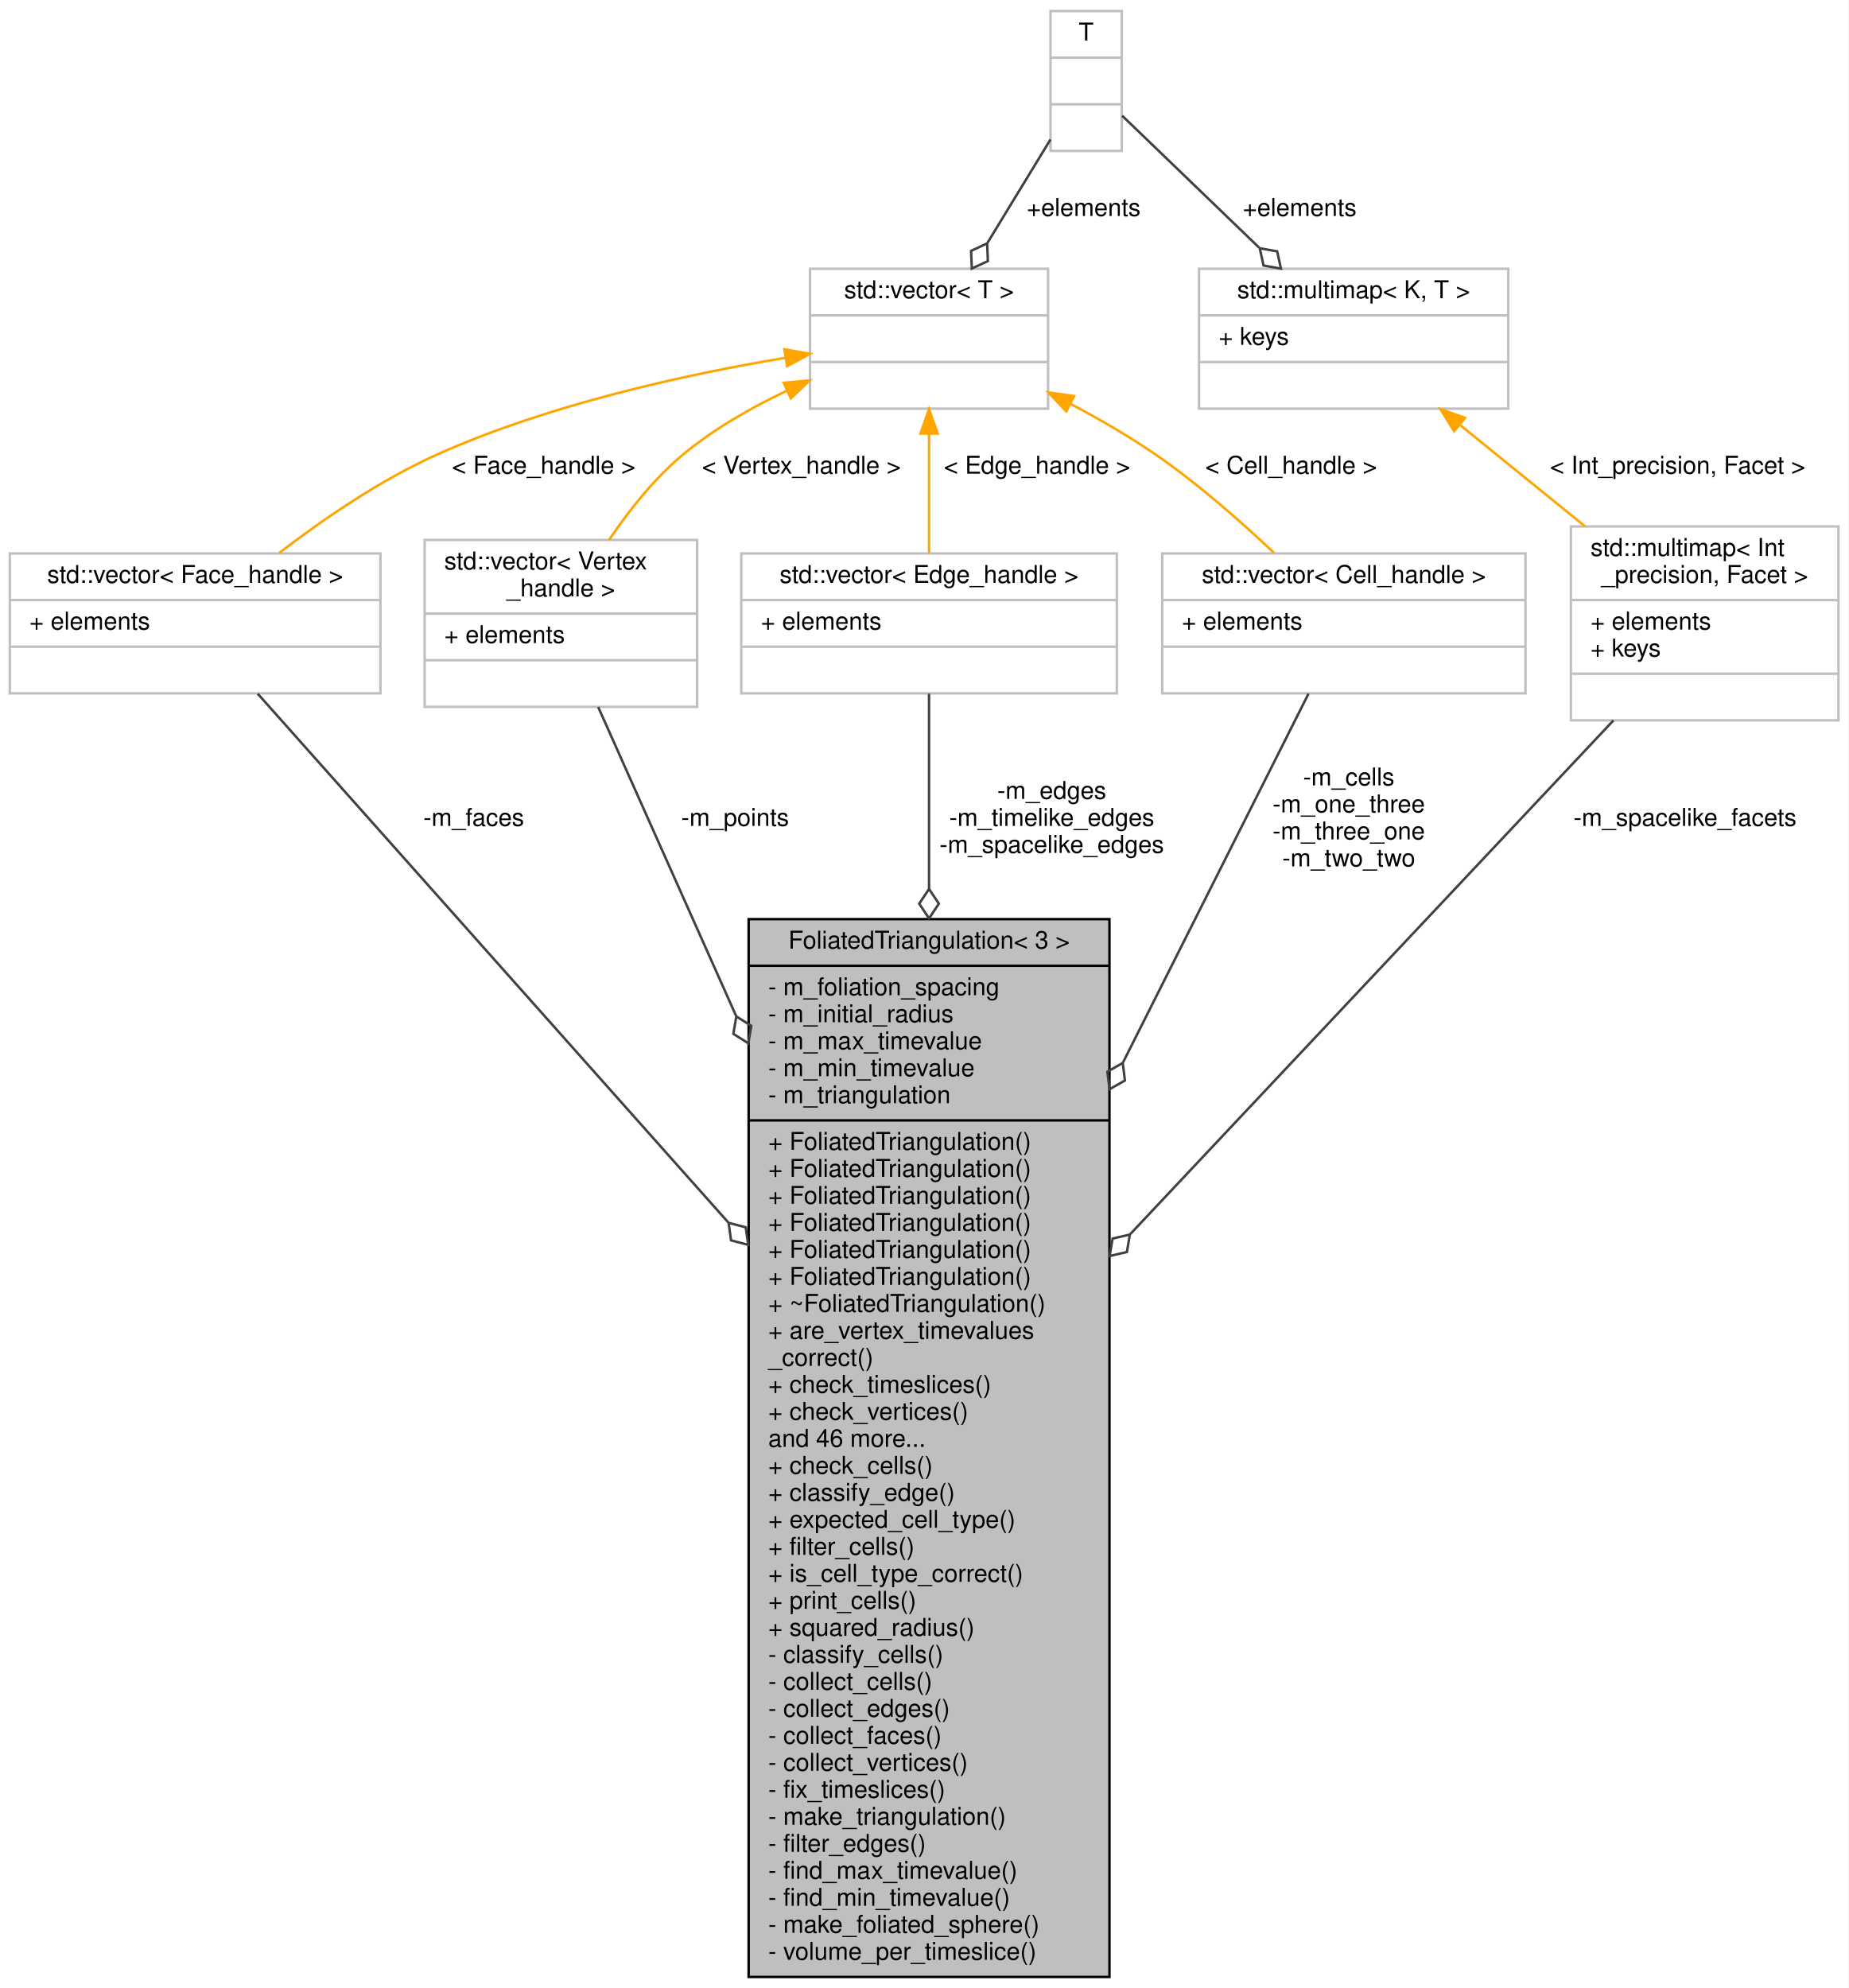
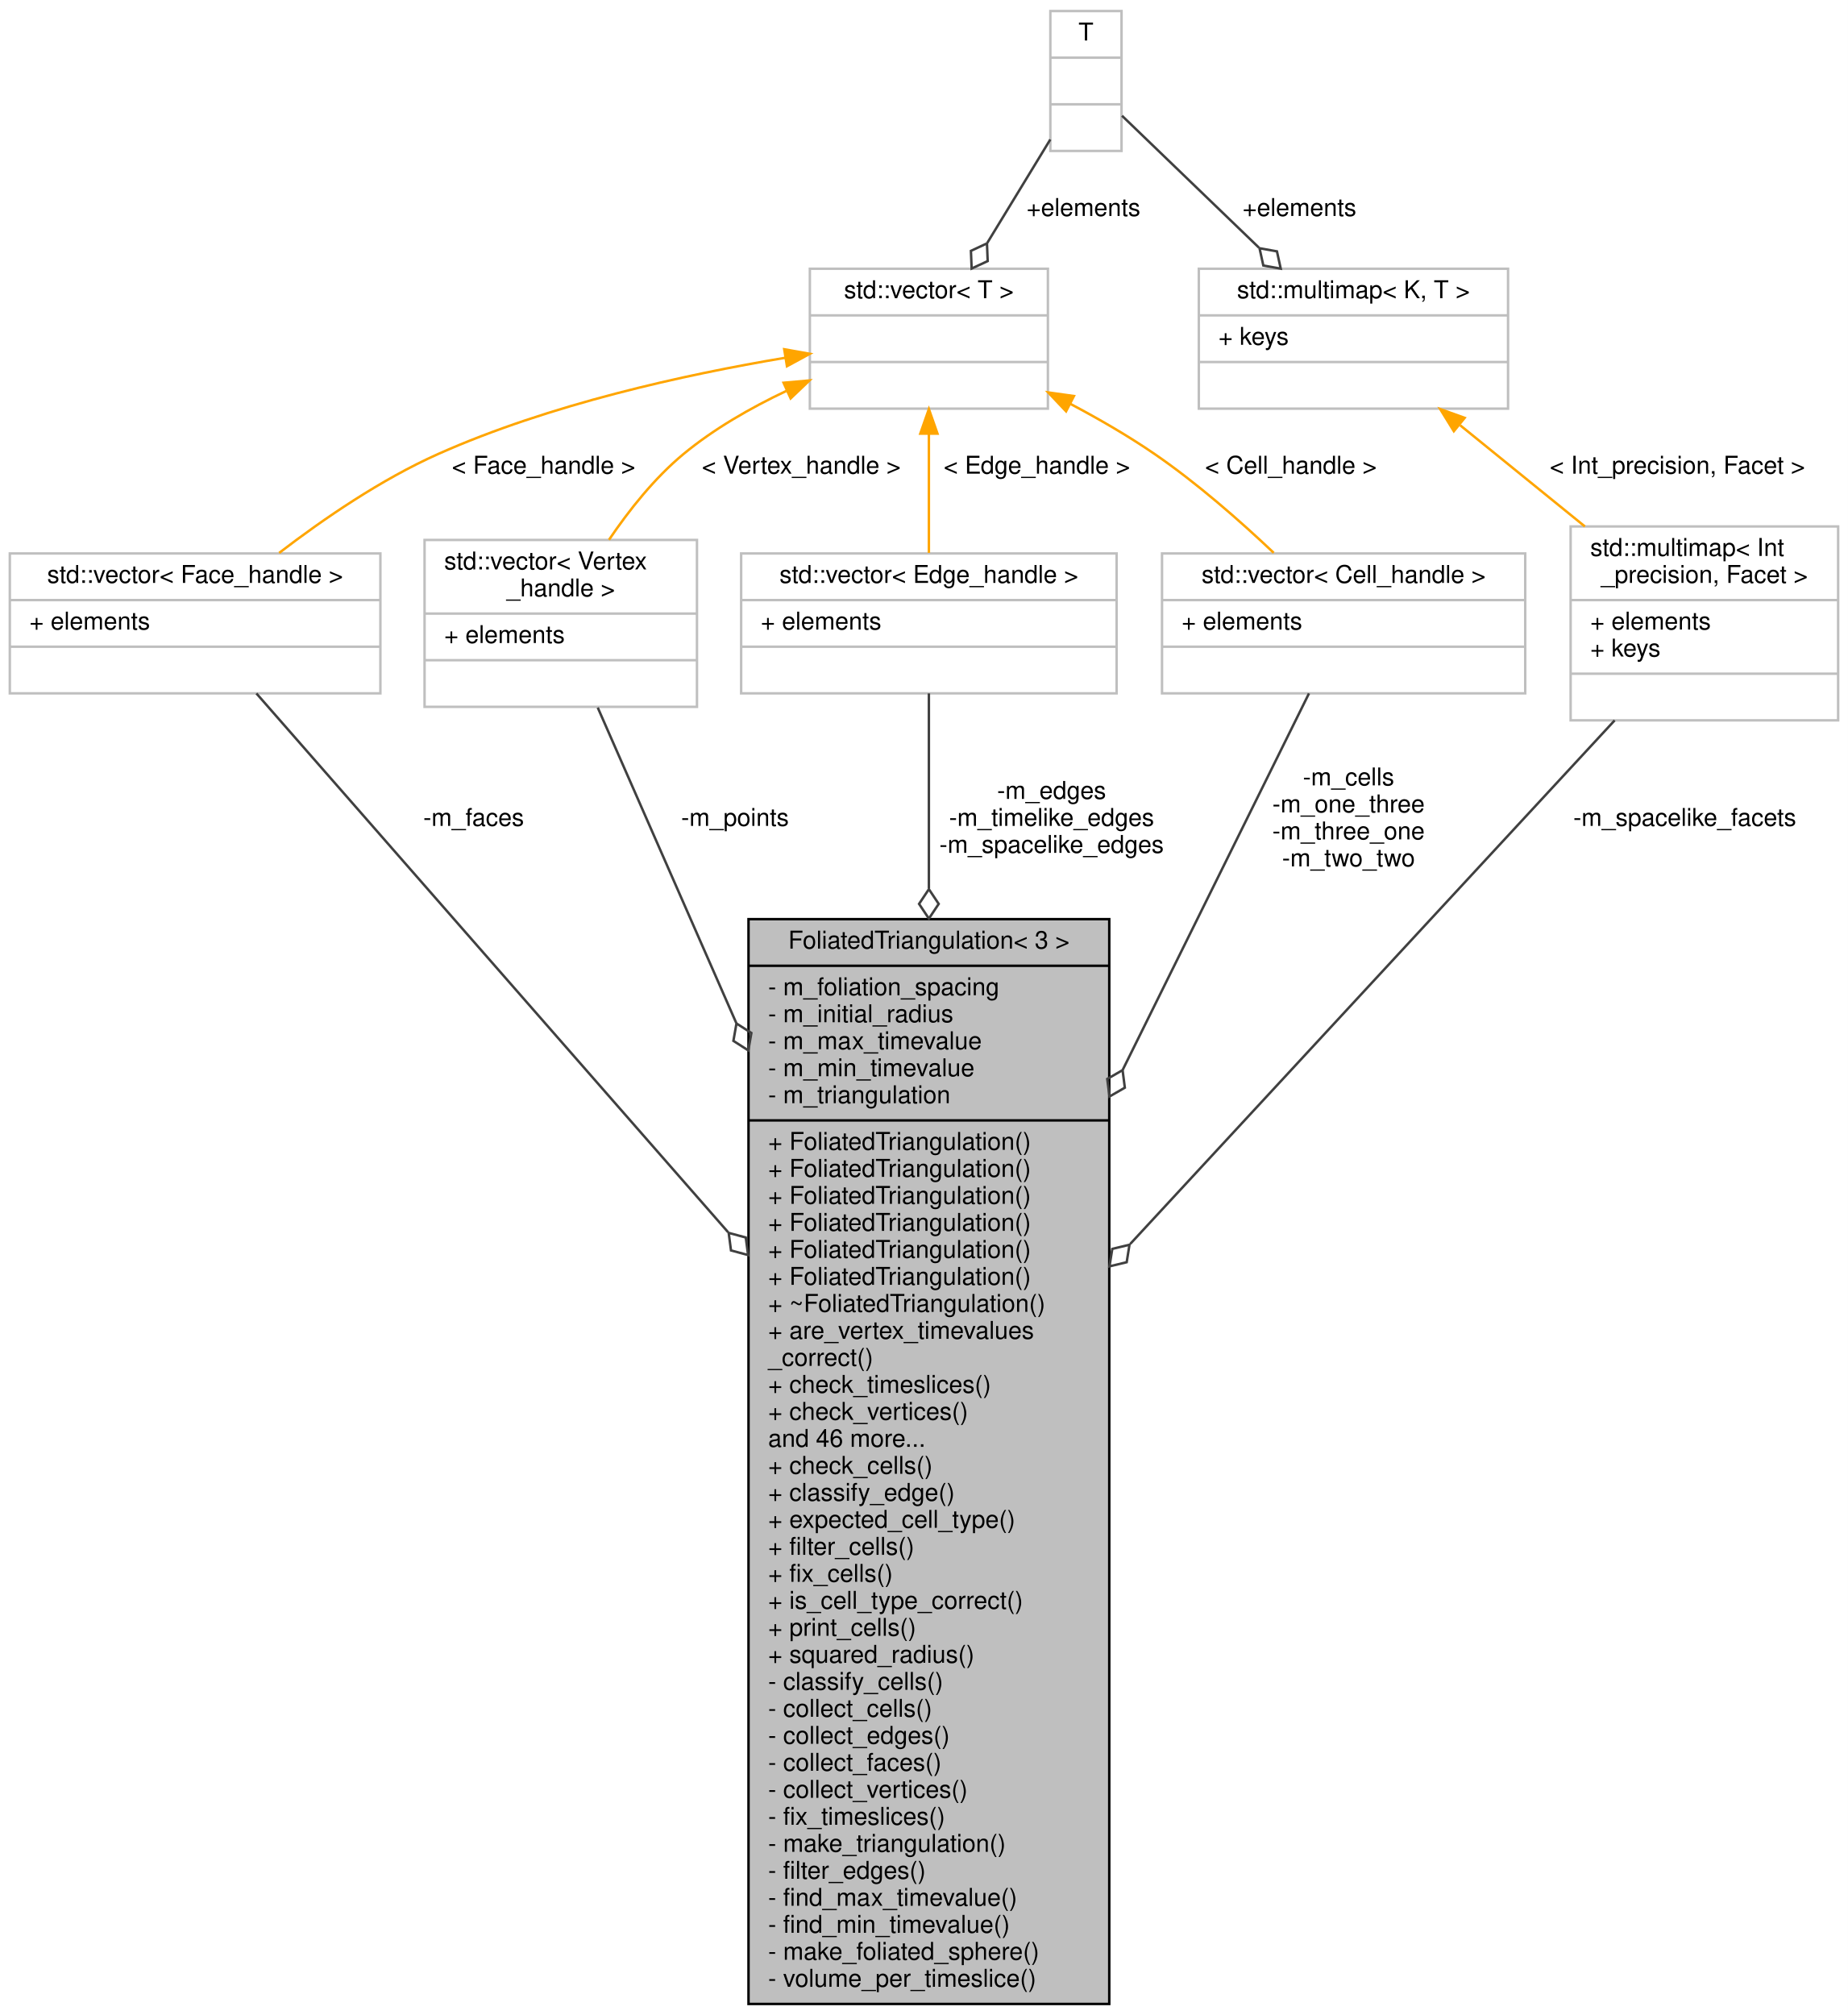
- <svg xmlns="http://www.w3.org/2000/svg" xmlns:xlink="http://www.w3.org/1999/xlink" width="753pt" height="810pt" viewBox="0.00 0.00 753.00 810.00">
-   <g id="graph0" class="graph" transform="scale(1 1) rotate(0) translate(4 806)">
-     <polygon fill="#ffffff" stroke="transparent" points="-4,4 -4,-806 749,-806 749,4 -4,4" />
+ <svg xmlns="http://www.w3.org/2000/svg" xmlns:xlink="http://www.w3.org/1999/xlink" width="753pt" height="821pt" viewBox="0.00 0.00 753.00 821.00">
+   <g id="graph0" class="graph" transform="scale(1 1) rotate(0) translate(4 817)">
+     <polygon fill="#ffffff" stroke="transparent" points="-4,4 -4,-817 749,-817 749,4 -4,4" />
    <g id="node1" class="node">
-       <polygon fill="#bfbfbf" stroke="#000000" points="301,-.5 301,-431.5 448,-431.5 448,-.5 301,-.5" />
-       <text text-anchor="middle" x="374.5" y="-419.5" font-family="Helvetica,sans-Serif" font-size="10.00" fill="#000000">FoliatedTriangulation&lt; 3 &gt;</text>
-       <polyline fill="none" stroke="#000000" points="301,-412.5 448,-412.5 " />
-       <text text-anchor="start" x="309" y="-400.5" font-family="Helvetica,sans-Serif" font-size="10.00" fill="#000000">- m_foliation_spacing</text>
-       <text text-anchor="start" x="309" y="-389.5" font-family="Helvetica,sans-Serif" font-size="10.00" fill="#000000">- m_initial_radius</text>
-       <text text-anchor="start" x="309" y="-378.5" font-family="Helvetica,sans-Serif" font-size="10.00" fill="#000000">- m_max_timevalue</text>
-       <text text-anchor="start" x="309" y="-367.5" font-family="Helvetica,sans-Serif" font-size="10.00" fill="#000000">- m_min_timevalue</text>
-       <text text-anchor="start" x="309" y="-356.5" font-family="Helvetica,sans-Serif" font-size="10.00" fill="#000000">- m_triangulation</text>
-       <polyline fill="none" stroke="#000000" points="301,-349.5 448,-349.5 " />
+       <polygon fill="#bfbfbf" stroke="#000000" points="301,-.5 301,-442.5 448,-442.5 448,-.5 301,-.5" />
+       <text text-anchor="middle" x="374.5" y="-430.5" font-family="Helvetica,sans-Serif" font-size="10.00" fill="#000000">FoliatedTriangulation&lt; 3 &gt;</text>
+       <polyline fill="none" stroke="#000000" points="301,-423.5 448,-423.5 " />
+       <text text-anchor="start" x="309" y="-411.5" font-family="Helvetica,sans-Serif" font-size="10.00" fill="#000000">- m_foliation_spacing</text>
+       <text text-anchor="start" x="309" y="-400.5" font-family="Helvetica,sans-Serif" font-size="10.00" fill="#000000">- m_initial_radius</text>
+       <text text-anchor="start" x="309" y="-389.5" font-family="Helvetica,sans-Serif" font-size="10.00" fill="#000000">- m_max_timevalue</text>
+       <text text-anchor="start" x="309" y="-378.5" font-family="Helvetica,sans-Serif" font-size="10.00" fill="#000000">- m_min_timevalue</text>
+       <text text-anchor="start" x="309" y="-367.5" font-family="Helvetica,sans-Serif" font-size="10.00" fill="#000000">- m_triangulation</text>
+       <polyline fill="none" stroke="#000000" points="301,-360.5 448,-360.5 " />
+       <text text-anchor="start" x="309" y="-348.5" font-family="Helvetica,sans-Serif" font-size="10.00" fill="#000000">+ FoliatedTriangulation()</text>
      <text text-anchor="start" x="309" y="-337.5" font-family="Helvetica,sans-Serif" font-size="10.00" fill="#000000">+ FoliatedTriangulation()</text>
      <text text-anchor="start" x="309" y="-326.5" font-family="Helvetica,sans-Serif" font-size="10.00" fill="#000000">+ FoliatedTriangulation()</text>
      <text text-anchor="start" x="309" y="-315.5" font-family="Helvetica,sans-Serif" font-size="10.00" fill="#000000">+ FoliatedTriangulation()</text>
      <text text-anchor="start" x="309" y="-304.5" font-family="Helvetica,sans-Serif" font-size="10.00" fill="#000000">+ FoliatedTriangulation()</text>
      <text text-anchor="start" x="309" y="-293.5" font-family="Helvetica,sans-Serif" font-size="10.00" fill="#000000">+ FoliatedTriangulation()</text>
-       <text text-anchor="start" x="309" y="-282.5" font-family="Helvetica,sans-Serif" font-size="10.00" fill="#000000">+ FoliatedTriangulation()</text>
-       <text text-anchor="start" x="309" y="-271.5" font-family="Helvetica,sans-Serif" font-size="10.00" fill="#000000">+ ~FoliatedTriangulation()</text>
-       <text text-anchor="start" x="309" y="-260.5" font-family="Helvetica,sans-Serif" font-size="10.00" fill="#000000">+ are_vertex_timevalues</text>
-       <text text-anchor="start" x="309" y="-249.5" font-family="Helvetica,sans-Serif" font-size="10.00" fill="#000000">_correct()</text>
-       <text text-anchor="start" x="309" y="-238.5" font-family="Helvetica,sans-Serif" font-size="10.00" fill="#000000">+ check_timeslices()</text>
-       <text text-anchor="start" x="309" y="-227.5" font-family="Helvetica,sans-Serif" font-size="10.00" fill="#000000">+ check_vertices()</text>
-       <text text-anchor="start" x="309" y="-216.5" font-family="Helvetica,sans-Serif" font-size="10.00" fill="#000000">and 46 more...</text>
-       <text text-anchor="start" x="309" y="-205.5" font-family="Helvetica,sans-Serif" font-size="10.00" fill="#000000">+ check_cells()</text>
-       <text text-anchor="start" x="309" y="-194.5" font-family="Helvetica,sans-Serif" font-size="10.00" fill="#000000">+ classify_edge()</text>
-       <text text-anchor="start" x="309" y="-183.5" font-family="Helvetica,sans-Serif" font-size="10.00" fill="#000000">+ expected_cell_type()</text>
-       <text text-anchor="start" x="309" y="-172.5" font-family="Helvetica,sans-Serif" font-size="10.00" fill="#000000">+ filter_cells()</text>
+       <text text-anchor="start" x="309" y="-282.5" font-family="Helvetica,sans-Serif" font-size="10.00" fill="#000000">+ ~FoliatedTriangulation()</text>
+       <text text-anchor="start" x="309" y="-271.5" font-family="Helvetica,sans-Serif" font-size="10.00" fill="#000000">+ are_vertex_timevalues</text>
+       <text text-anchor="start" x="309" y="-260.5" font-family="Helvetica,sans-Serif" font-size="10.00" fill="#000000">_correct()</text>
+       <text text-anchor="start" x="309" y="-249.5" font-family="Helvetica,sans-Serif" font-size="10.00" fill="#000000">+ check_timeslices()</text>
+       <text text-anchor="start" x="309" y="-238.5" font-family="Helvetica,sans-Serif" font-size="10.00" fill="#000000">+ check_vertices()</text>
+       <text text-anchor="start" x="309" y="-227.5" font-family="Helvetica,sans-Serif" font-size="10.00" fill="#000000">and 46 more...</text>
+       <text text-anchor="start" x="309" y="-216.5" font-family="Helvetica,sans-Serif" font-size="10.00" fill="#000000">+ check_cells()</text>
+       <text text-anchor="start" x="309" y="-205.5" font-family="Helvetica,sans-Serif" font-size="10.00" fill="#000000">+ classify_edge()</text>
+       <text text-anchor="start" x="309" y="-194.5" font-family="Helvetica,sans-Serif" font-size="10.00" fill="#000000">+ expected_cell_type()</text>
+       <text text-anchor="start" x="309" y="-183.5" font-family="Helvetica,sans-Serif" font-size="10.00" fill="#000000">+ filter_cells()</text>
+       <text text-anchor="start" x="309" y="-172.5" font-family="Helvetica,sans-Serif" font-size="10.00" fill="#000000">+ fix_cells()</text>
      <text text-anchor="start" x="309" y="-161.5" font-family="Helvetica,sans-Serif" font-size="10.00" fill="#000000">+ is_cell_type_correct()</text>
      <text text-anchor="start" x="309" y="-150.5" font-family="Helvetica,sans-Serif" font-size="10.00" fill="#000000">+ print_cells()</text>
      <text text-anchor="start" x="309" y="-139.5" font-family="Helvetica,sans-Serif" font-size="10.00" fill="#000000">+ squared_radius()</text>
      <text text-anchor="start" x="309" y="-128.5" font-family="Helvetica,sans-Serif" font-size="10.00" fill="#000000">- classify_cells()</text>
      <text text-anchor="start" x="309" y="-117.5" font-family="Helvetica,sans-Serif" font-size="10.00" fill="#000000">- collect_cells()</text>
      <text text-anchor="start" x="309" y="-106.5" font-family="Helvetica,sans-Serif" font-size="10.00" fill="#000000">- collect_edges()</text>
      <text text-anchor="start" x="309" y="-95.5" font-family="Helvetica,sans-Serif" font-size="10.00" fill="#000000">- collect_faces()</text>
      <text text-anchor="start" x="309" y="-84.5" font-family="Helvetica,sans-Serif" font-size="10.00" fill="#000000">- collect_vertices()</text>
      <text text-anchor="start" x="309" y="-73.5" font-family="Helvetica,sans-Serif" font-size="10.00" fill="#000000">- fix_timeslices()</text>
      <text text-anchor="start" x="309" y="-62.5" font-family="Helvetica,sans-Serif" font-size="10.00" fill="#000000">- make_triangulation()</text>
      <text text-anchor="start" x="309" y="-51.5" font-family="Helvetica,sans-Serif" font-size="10.00" fill="#000000">- filter_edges()</text>
      <text text-anchor="start" x="309" y="-40.5" font-family="Helvetica,sans-Serif" font-size="10.00" fill="#000000">- find_max_timevalue()</text>
      <text text-anchor="start" x="309" y="-29.5" font-family="Helvetica,sans-Serif" font-size="10.00" fill="#000000">- find_min_timevalue()</text>
      <text text-anchor="start" x="309" y="-18.5" font-family="Helvetica,sans-Serif" font-size="10.00" fill="#000000">- make_foliated_sphere()</text>
      <text text-anchor="start" x="309" y="-7.5" font-family="Helvetica,sans-Serif" font-size="10.00" fill="#000000">- volume_per_timeslice()</text>
    </g>
    <g id="node2" class="node">
-       <polygon fill="#ffffff" stroke="#bfbfbf" points="0,-523.5 0,-580.5 151,-580.5 151,-523.5 0,-523.5" />
-       <text text-anchor="middle" x="75.5" y="-568.5" font-family="Helvetica,sans-Serif" font-size="10.00" fill="#000000">std::vector&lt; Face_handle &gt;</text>
-       <polyline fill="none" stroke="#bfbfbf" points="0,-561.5 151,-561.5 " />
-       <text text-anchor="start" x="8" y="-549.5" font-family="Helvetica,sans-Serif" font-size="10.00" fill="#000000">+ elements</text>
-       <polyline fill="none" stroke="#bfbfbf" points="0,-542.5 151,-542.5 " />
-       <text text-anchor="middle" x="75.5" y="-530.5" font-family="Helvetica,sans-Serif" font-size="10.00" fill="#000000"> </text>
+       <polygon fill="#ffffff" stroke="#bfbfbf" points="0,-534.5 0,-591.5 151,-591.5 151,-534.5 0,-534.5" />
+       <text text-anchor="middle" x="75.5" y="-579.5" font-family="Helvetica,sans-Serif" font-size="10.00" fill="#000000">std::vector&lt; Face_handle &gt;</text>
+       <polyline fill="none" stroke="#bfbfbf" points="0,-572.5 151,-572.5 " />
+       <text text-anchor="start" x="8" y="-560.5" font-family="Helvetica,sans-Serif" font-size="10.00" fill="#000000">+ elements</text>
+       <polyline fill="none" stroke="#bfbfbf" points="0,-553.5 151,-553.5 " />
+       <text text-anchor="middle" x="75.5" y="-541.5" font-family="Helvetica,sans-Serif" font-size="10.00" fill="#000000"> </text>
    </g>
    <g id="edge1" class="edge">
-       <path fill="none" stroke="#404040" d="M100.993,-523.353C142.976,-476.174 228.415,-380.162 292.692,-307.932" />
-       <polygon fill="none" stroke="#404040" points="292.84,-307.765 293.841,-300.623 300.818,-298.8 299.817,-305.942 292.84,-307.765" />
-       <text text-anchor="middle" x="189" y="-469.5" font-family="Helvetica,sans-Serif" font-size="10.00" fill="#000000"> -m_faces</text>
+       <path fill="none" stroke="#404040" d="M100.478,-534.471C142.271,-486.738 228.134,-388.671 292.672,-314.959" />
+       <polygon fill="none" stroke="#404040" points="292.925,-314.67 293.868,-307.52 300.83,-305.641 299.887,-312.79 292.925,-314.67" />
+       <text text-anchor="middle" x="189" y="-480.5" font-family="Helvetica,sans-Serif" font-size="10.00" fill="#000000"> -m_faces</text>
    </g>
    <g id="node3" class="node">
      <g id="a_node3">
        <a xlink:title="STL class. ">
-           <polygon fill="#ffffff" stroke="#bfbfbf" points="326,-639.5 326,-696.5 423,-696.5 423,-639.5 326,-639.5" />
-           <text text-anchor="middle" x="374.5" y="-684.5" font-family="Helvetica,sans-Serif" font-size="10.00" fill="#000000">std::vector&lt; T &gt;</text>
-           <polyline fill="none" stroke="#bfbfbf" points="326,-677.5 423,-677.5 " />
-           <text text-anchor="middle" x="374.5" y="-665.5" font-family="Helvetica,sans-Serif" font-size="10.00" fill="#000000"> </text>
-           <polyline fill="none" stroke="#bfbfbf" points="326,-658.5 423,-658.5 " />
-           <text text-anchor="middle" x="374.5" y="-646.5" font-family="Helvetica,sans-Serif" font-size="10.00" fill="#000000"> </text>
+           <polygon fill="#ffffff" stroke="#bfbfbf" points="326,-650.5 326,-707.5 423,-707.5 423,-650.5 326,-650.5" />
+           <text text-anchor="middle" x="374.5" y="-695.5" font-family="Helvetica,sans-Serif" font-size="10.00" fill="#000000">std::vector&lt; T &gt;</text>
+           <polyline fill="none" stroke="#bfbfbf" points="326,-688.5 423,-688.5 " />
+           <text text-anchor="middle" x="374.5" y="-676.5" font-family="Helvetica,sans-Serif" font-size="10.00" fill="#000000"> </text>
+           <polyline fill="none" stroke="#bfbfbf" points="326,-669.5 423,-669.5 " />
+           <text text-anchor="middle" x="374.5" y="-657.5" font-family="Helvetica,sans-Serif" font-size="10.00" fill="#000000"> </text>
        </a>
      </g>
    </g>
    <g id="edge2" class="edge">
-       <path fill="none" stroke="#ffa500" d="M315.909,-660.213C275.008,-653.36 219.841,-641.235 174.5,-621 151.351,-610.669 127.968,-594.689 109.744,-580.708" />
-       <polygon fill="#ffa500" stroke="#ffa500" points="315.555,-663.701 325.985,-661.843 316.673,-656.791 315.555,-663.701" />
-       <text text-anchor="middle" x="217.5" y="-613" font-family="Helvetica,sans-Serif" font-size="10.00" fill="#000000"> &lt; Face_handle &gt;</text>
+       <path fill="none" stroke="#ffa500" d="M315.909,-671.213C275.008,-664.36 219.841,-652.235 174.5,-632 151.351,-621.669 127.968,-605.689 109.744,-591.708" />
+       <polygon fill="#ffa500" stroke="#ffa500" points="315.555,-674.701 325.985,-672.843 316.673,-667.791 315.555,-674.701" />
+       <text text-anchor="middle" x="217.5" y="-624" font-family="Helvetica,sans-Serif" font-size="10.00" fill="#000000"> &lt; Face_handle &gt;</text>
    </g>
    <g id="node5" class="node">
-       <polygon fill="#ffffff" stroke="#bfbfbf" points="169,-518 169,-586 280,-586 280,-518 169,-518" />
-       <text text-anchor="start" x="177" y="-574" font-family="Helvetica,sans-Serif" font-size="10.00" fill="#000000">std::vector&lt; Vertex</text>
-       <text text-anchor="middle" x="224.5" y="-563" font-family="Helvetica,sans-Serif" font-size="10.00" fill="#000000">_handle &gt;</text>
-       <polyline fill="none" stroke="#bfbfbf" points="169,-556 280,-556 " />
-       <text text-anchor="start" x="177" y="-544" font-family="Helvetica,sans-Serif" font-size="10.00" fill="#000000">+ elements</text>
-       <polyline fill="none" stroke="#bfbfbf" points="169,-537 280,-537 " />
-       <text text-anchor="middle" x="224.5" y="-525" font-family="Helvetica,sans-Serif" font-size="10.00" fill="#000000"> </text>
+       <polygon fill="#ffffff" stroke="#bfbfbf" points="169,-529 169,-597 280,-597 280,-529 169,-529" />
+       <text text-anchor="start" x="177" y="-585" font-family="Helvetica,sans-Serif" font-size="10.00" fill="#000000">std::vector&lt; Vertex</text>
+       <text text-anchor="middle" x="224.5" y="-574" font-family="Helvetica,sans-Serif" font-size="10.00" fill="#000000">_handle &gt;</text>
+       <polyline fill="none" stroke="#bfbfbf" points="169,-567 280,-567 " />
+       <text text-anchor="start" x="177" y="-555" font-family="Helvetica,sans-Serif" font-size="10.00" fill="#000000">+ elements</text>
+       <polyline fill="none" stroke="#bfbfbf" points="169,-548 280,-548 " />
+       <text text-anchor="middle" x="224.5" y="-536" font-family="Helvetica,sans-Serif" font-size="10.00" fill="#000000"> </text>
    </g>
    <g id="edge5" class="edge">
-       <path fill="none" stroke="#ffa500" d="M316.372,-646.696C301.828,-639.802 286.863,-631.236 274.5,-621 262.763,-611.283 252.377,-598.215 244.154,-586.066" />
-       <polygon fill="#ffa500" stroke="#ffa500" points="315.284,-650.045 325.837,-650.985 318.174,-643.669 315.284,-650.045" />
-       <text text-anchor="middle" x="322.5" y="-613" font-family="Helvetica,sans-Serif" font-size="10.00" fill="#000000"> &lt; Vertex_handle &gt;</text>
+       <path fill="none" stroke="#ffa500" d="M316.372,-657.696C301.828,-650.802 286.863,-642.236 274.5,-632 262.763,-622.283 252.377,-609.215 244.154,-597.066" />
+       <polygon fill="#ffa500" stroke="#ffa500" points="315.284,-661.045 325.837,-661.985 318.174,-654.669 315.284,-661.045" />
+       <text text-anchor="middle" x="322.5" y="-624" font-family="Helvetica,sans-Serif" font-size="10.00" fill="#000000"> &lt; Vertex_handle &gt;</text>
    </g>
    <g id="node6" class="node">
-       <polygon fill="#ffffff" stroke="#bfbfbf" points="298,-523.5 298,-580.5 451,-580.5 451,-523.5 298,-523.5" />
-       <text text-anchor="middle" x="374.5" y="-568.5" font-family="Helvetica,sans-Serif" font-size="10.00" fill="#000000">std::vector&lt; Edge_handle &gt;</text>
-       <polyline fill="none" stroke="#bfbfbf" points="298,-561.5 451,-561.5 " />
-       <text text-anchor="start" x="306" y="-549.5" font-family="Helvetica,sans-Serif" font-size="10.00" fill="#000000">+ elements</text>
-       <polyline fill="none" stroke="#bfbfbf" points="298,-542.5 451,-542.5 " />
-       <text text-anchor="middle" x="374.5" y="-530.5" font-family="Helvetica,sans-Serif" font-size="10.00" fill="#000000"> </text>
+       <polygon fill="#ffffff" stroke="#bfbfbf" points="298,-534.5 298,-591.5 451,-591.5 451,-534.5 298,-534.5" />
+       <text text-anchor="middle" x="374.5" y="-579.5" font-family="Helvetica,sans-Serif" font-size="10.00" fill="#000000">std::vector&lt; Edge_handle &gt;</text>
+       <polyline fill="none" stroke="#bfbfbf" points="298,-572.5 451,-572.5 " />
+       <text text-anchor="start" x="306" y="-560.5" font-family="Helvetica,sans-Serif" font-size="10.00" fill="#000000">+ elements</text>
+       <polyline fill="none" stroke="#bfbfbf" points="298,-553.5 451,-553.5 " />
+       <text text-anchor="middle" x="374.5" y="-541.5" font-family="Helvetica,sans-Serif" font-size="10.00" fill="#000000"> </text>
    </g>
    <g id="edge7" class="edge">
-       <path fill="none" stroke="#ffa500" d="M374.5,-629.277C374.5,-613.421 374.5,-595.397 374.5,-580.746" />
-       <polygon fill="#ffa500" stroke="#ffa500" points="371,-629.326 374.5,-639.326 378,-629.326 371,-629.326" />
-       <text text-anchor="middle" x="418.5" y="-613" font-family="Helvetica,sans-Serif" font-size="10.00" fill="#000000"> &lt; Edge_handle &gt;</text>
+       <path fill="none" stroke="#ffa500" d="M374.5,-640.277C374.5,-624.421 374.5,-606.397 374.5,-591.746" />
+       <polygon fill="#ffa500" stroke="#ffa500" points="371,-640.326 374.5,-650.326 378,-640.326 371,-640.326" />
+       <text text-anchor="middle" x="418.5" y="-624" font-family="Helvetica,sans-Serif" font-size="10.00" fill="#000000"> &lt; Edge_handle &gt;</text>
    </g>
    <g id="node7" class="node">
-       <polygon fill="#ffffff" stroke="#bfbfbf" points="469.5,-523.5 469.5,-580.5 617.5,-580.5 617.5,-523.5 469.5,-523.5" />
-       <text text-anchor="middle" x="543.5" y="-568.5" font-family="Helvetica,sans-Serif" font-size="10.00" fill="#000000">std::vector&lt; Cell_handle &gt;</text>
-       <polyline fill="none" stroke="#bfbfbf" points="469.5,-561.5 617.5,-561.5 " />
-       <text text-anchor="start" x="477.5" y="-549.5" font-family="Helvetica,sans-Serif" font-size="10.00" fill="#000000">+ elements</text>
-       <polyline fill="none" stroke="#bfbfbf" points="469.5,-542.5 617.5,-542.5 " />
-       <text text-anchor="middle" x="543.5" y="-530.5" font-family="Helvetica,sans-Serif" font-size="10.00" fill="#000000"> </text>
+       <polygon fill="#ffffff" stroke="#bfbfbf" points="469.5,-534.5 469.5,-591.5 617.5,-591.5 617.5,-534.5 469.5,-534.5" />
+       <text text-anchor="middle" x="543.5" y="-579.5" font-family="Helvetica,sans-Serif" font-size="10.00" fill="#000000">std::vector&lt; Cell_handle &gt;</text>
+       <polyline fill="none" stroke="#bfbfbf" points="469.5,-572.5 617.5,-572.5 " />
+       <text text-anchor="start" x="477.5" y="-560.5" font-family="Helvetica,sans-Serif" font-size="10.00" fill="#000000">+ elements</text>
+       <polyline fill="none" stroke="#bfbfbf" points="469.5,-553.5 617.5,-553.5 " />
+       <text text-anchor="middle" x="543.5" y="-541.5" font-family="Helvetica,sans-Serif" font-size="10.00" fill="#000000"> </text>
    </g>
    <g id="edge9" class="edge">
-       <path fill="none" stroke="#ffa500" d="M432.01,-641.519C443.746,-635.321 455.776,-628.36 466.5,-621 483.668,-609.217 501.087,-593.946 515.005,-580.766" />
-       <polygon fill="#ffa500" stroke="#ffa500" points="430.402,-638.41 423.119,-646.105 433.611,-644.632 430.402,-638.41" />
-       <text text-anchor="middle" x="522" y="-613" font-family="Helvetica,sans-Serif" font-size="10.00" fill="#000000"> &lt; Cell_handle &gt;</text>
+       <path fill="none" stroke="#ffa500" d="M432.01,-652.519C443.746,-646.321 455.776,-639.36 466.5,-632 483.668,-620.217 501.087,-604.946 515.005,-591.766" />
+       <polygon fill="#ffa500" stroke="#ffa500" points="430.402,-649.41 423.119,-657.105 433.611,-655.632 430.402,-649.41" />
+       <text text-anchor="middle" x="522" y="-624" font-family="Helvetica,sans-Serif" font-size="10.00" fill="#000000"> &lt; Cell_handle &gt;</text>
    </g>
    <g id="node4" class="node">
-       <polygon fill="#ffffff" stroke="#bfbfbf" points="424,-744.5 424,-801.5 453,-801.5 453,-744.5 424,-744.5" />
-       <text text-anchor="middle" x="438.5" y="-789.5" font-family="Helvetica,sans-Serif" font-size="10.00" fill="#000000">T</text>
-       <polyline fill="none" stroke="#bfbfbf" points="424,-782.5 453,-782.5 " />
-       <text text-anchor="middle" x="438.5" y="-770.5" font-family="Helvetica,sans-Serif" font-size="10.00" fill="#000000"> </text>
-       <polyline fill="none" stroke="#bfbfbf" points="424,-763.5 453,-763.5 " />
-       <text text-anchor="middle" x="438.5" y="-751.5" font-family="Helvetica,sans-Serif" font-size="10.00" fill="#000000"> </text>
+       <polygon fill="#ffffff" stroke="#bfbfbf" points="424,-755.5 424,-812.5 453,-812.5 453,-755.5 424,-755.5" />
+       <text text-anchor="middle" x="438.5" y="-800.5" font-family="Helvetica,sans-Serif" font-size="10.00" fill="#000000">T</text>
+       <polyline fill="none" stroke="#bfbfbf" points="424,-793.5 453,-793.5 " />
+       <text text-anchor="middle" x="438.5" y="-781.5" font-family="Helvetica,sans-Serif" font-size="10.00" fill="#000000"> </text>
+       <polyline fill="none" stroke="#bfbfbf" points="424,-774.5 453,-774.5 " />
+       <text text-anchor="middle" x="438.5" y="-762.5" font-family="Helvetica,sans-Serif" font-size="10.00" fill="#000000"> </text>
    </g>
    <g id="edge3" class="edge">
-       <path fill="none" stroke="#404040" d="M423.977,-749.174C416.395,-736.734 406.924,-721.196 398.304,-707.054" />
-       <polygon fill="none" stroke="#404040" points="398.169,-706.832 391.631,-703.791 391.923,-696.586 398.462,-699.627 398.169,-706.832" />
-       <text text-anchor="middle" x="437.5" y="-718" font-family="Helvetica,sans-Serif" font-size="10.00" fill="#000000"> +elements</text>
+       <path fill="none" stroke="#404040" d="M423.977,-760.174C416.395,-747.734 406.924,-732.196 398.304,-718.054" />
+       <polygon fill="none" stroke="#404040" points="398.169,-717.832 391.631,-714.791 391.923,-707.586 398.462,-710.627 398.169,-717.832" />
+       <text text-anchor="middle" x="437.5" y="-729" font-family="Helvetica,sans-Serif" font-size="10.00" fill="#000000"> +elements</text>
    </g>
    <g id="node9" class="node">
      <g id="a_node9">
        <a xlink:title="STL class. ">
-           <polygon fill="#ffffff" stroke="#bfbfbf" points="484.5,-639.5 484.5,-696.5 610.5,-696.5 610.5,-639.5 484.5,-639.5" />
-           <text text-anchor="middle" x="547.5" y="-684.5" font-family="Helvetica,sans-Serif" font-size="10.00" fill="#000000">std::multimap&lt; K, T &gt;</text>
-           <polyline fill="none" stroke="#bfbfbf" points="484.5,-677.5 610.5,-677.5 " />
-           <text text-anchor="start" x="492.5" y="-665.5" font-family="Helvetica,sans-Serif" font-size="10.00" fill="#000000">+ keys</text>
-           <polyline fill="none" stroke="#bfbfbf" points="484.5,-658.5 610.5,-658.5 " />
-           <text text-anchor="middle" x="547.5" y="-646.5" font-family="Helvetica,sans-Serif" font-size="10.00" fill="#000000"> </text>
+           <polygon fill="#ffffff" stroke="#bfbfbf" points="484.5,-650.5 484.5,-707.5 610.5,-707.5 610.5,-650.5 484.5,-650.5" />
+           <text text-anchor="middle" x="547.5" y="-695.5" font-family="Helvetica,sans-Serif" font-size="10.00" fill="#000000">std::multimap&lt; K, T &gt;</text>
+           <polyline fill="none" stroke="#bfbfbf" points="484.5,-688.5 610.5,-688.5 " />
+           <text text-anchor="start" x="492.5" y="-676.5" font-family="Helvetica,sans-Serif" font-size="10.00" fill="#000000">+ keys</text>
+           <polyline fill="none" stroke="#bfbfbf" points="484.5,-669.5 610.5,-669.5 " />
+           <text text-anchor="middle" x="547.5" y="-657.5" font-family="Helvetica,sans-Serif" font-size="10.00" fill="#000000"> </text>
        </a>
      </g>
    </g>
    <g id="edge12" class="edge">
-       <path fill="none" stroke="#404040" d="M453.2,-758.839C467.447,-745.115 489.673,-723.705 508.969,-705.117" />
-       <polygon fill="none" stroke="#404040" points="509.23,-704.865 510.776,-697.822 517.873,-696.54 516.327,-703.583 509.23,-704.865" />
-       <text text-anchor="middle" x="525.5" y="-718" font-family="Helvetica,sans-Serif" font-size="10.00" fill="#000000"> +elements</text>
+       <path fill="none" stroke="#404040" d="M453.2,-769.839C467.447,-756.115 489.673,-734.705 508.969,-716.117" />
+       <polygon fill="none" stroke="#404040" points="509.23,-715.865 510.776,-708.822 517.873,-707.54 516.327,-714.583 509.23,-715.865" />
+       <text text-anchor="middle" x="525.5" y="-729" font-family="Helvetica,sans-Serif" font-size="10.00" fill="#000000"> +elements</text>
    </g>
    <g id="edge4" class="edge">
-       <path fill="none" stroke="#404040" d="M239.708,-517.933C253.321,-487.442 274.39,-440.246 295.858,-392.157" />
-       <polygon fill="none" stroke="#404040" points="295.987,-391.868 294.781,-384.759 300.879,-380.911 302.086,-388.02 295.987,-391.868" />
-       <text text-anchor="middle" x="295.5" y="-469.5" font-family="Helvetica,sans-Serif" font-size="10.00" fill="#000000"> -m_points</text>
+       <path fill="none" stroke="#404040" d="M239.569,-528.692C253.21,-497.636 274.421,-449.347 296.017,-400.179" />
+       <polygon fill="none" stroke="#404040" points="296.095,-400.003 294.845,-392.901 300.921,-389.016 302.17,-396.118 296.095,-400.003" />
+       <text text-anchor="middle" x="295.5" y="-480.5" font-family="Helvetica,sans-Serif" font-size="10.00" fill="#000000"> -m_points</text>
    </g>
    <g id="edge6" class="edge">
-       <path fill="none" stroke="#404040" d="M374.5,-523.353C374.5,-503.652 374.5,-475.436 374.5,-443.992" />
-       <polygon fill="none" stroke="#404040" points="374.5,-443.793 370.5,-437.793 374.5,-431.793 378.5,-437.793 374.5,-443.793" />
-       <text text-anchor="middle" x="424.5" y="-480.5" font-family="Helvetica,sans-Serif" font-size="10.00" fill="#000000"> -m_edges</text>
-       <text text-anchor="middle" x="424.5" y="-469.5" font-family="Helvetica,sans-Serif" font-size="10.00" fill="#000000">-m_timelike_edges</text>
-       <text text-anchor="middle" x="424.5" y="-458.5" font-family="Helvetica,sans-Serif" font-size="10.00" fill="#000000">-m_spacelike_edges</text>
+       <path fill="none" stroke="#404040" d="M374.5,-534.471C374.5,-514.784 374.5,-486.535 374.5,-454.963" />
+       <polygon fill="none" stroke="#404040" points="374.5,-454.712 370.5,-448.712 374.5,-442.712 378.5,-448.712 374.5,-454.712" />
+       <text text-anchor="middle" x="424.5" y="-491.5" font-family="Helvetica,sans-Serif" font-size="10.00" fill="#000000"> -m_edges</text>
+       <text text-anchor="middle" x="424.5" y="-480.5" font-family="Helvetica,sans-Serif" font-size="10.00" fill="#000000">-m_timelike_edges</text>
+       <text text-anchor="middle" x="424.5" y="-469.5" font-family="Helvetica,sans-Serif" font-size="10.00" fill="#000000">-m_spacelike_edges</text>
    </g>
    <g id="edge8" class="edge">
-       <path fill="none" stroke="#404040" d="M529.091,-523.353C512.069,-489.509 482.407,-430.537 453.589,-373.241" />
-       <polygon fill="none" stroke="#404040" points="453.423,-372.911 447.153,-369.349 448.031,-362.191 454.3,-365.754 453.423,-372.911" />
-       <text text-anchor="middle" x="545.5" y="-486" font-family="Helvetica,sans-Serif" font-size="10.00" fill="#000000"> -m_cells</text>
-       <text text-anchor="middle" x="545.5" y="-475" font-family="Helvetica,sans-Serif" font-size="10.00" fill="#000000">-m_one_three</text>
-       <text text-anchor="middle" x="545.5" y="-464" font-family="Helvetica,sans-Serif" font-size="10.00" fill="#000000">-m_three_one</text>
-       <text text-anchor="middle" x="545.5" y="-453" font-family="Helvetica,sans-Serif" font-size="10.00" fill="#000000">-m_two_two</text>
+       <path fill="none" stroke="#404040" d="M529.382,-534.471C512.391,-500.139 482.515,-439.767 453.505,-381.147" />
+       <polygon fill="none" stroke="#404040" points="453.425,-380.984 447.178,-377.38 448.102,-370.228 454.348,-373.832 453.425,-380.984" />
+       <text text-anchor="middle" x="545.5" y="-497" font-family="Helvetica,sans-Serif" font-size="10.00" fill="#000000"> -m_cells</text>
+       <text text-anchor="middle" x="545.5" y="-486" font-family="Helvetica,sans-Serif" font-size="10.00" fill="#000000">-m_one_three</text>
+       <text text-anchor="middle" x="545.5" y="-475" font-family="Helvetica,sans-Serif" font-size="10.00" fill="#000000">-m_three_one</text>
+       <text text-anchor="middle" x="545.5" y="-464" font-family="Helvetica,sans-Serif" font-size="10.00" fill="#000000">-m_two_two</text>
    </g>
    <g id="node8" class="node">
-       <polygon fill="#ffffff" stroke="#bfbfbf" points="636,-512.5 636,-591.5 745,-591.5 745,-512.5 636,-512.5" />
-       <text text-anchor="start" x="644" y="-579.5" font-family="Helvetica,sans-Serif" font-size="10.00" fill="#000000">std::multimap&lt; Int</text>
-       <text text-anchor="middle" x="690.5" y="-568.5" font-family="Helvetica,sans-Serif" font-size="10.00" fill="#000000">_precision, Facet &gt;</text>
-       <polyline fill="none" stroke="#bfbfbf" points="636,-561.5 745,-561.5 " />
-       <text text-anchor="start" x="644" y="-549.5" font-family="Helvetica,sans-Serif" font-size="10.00" fill="#000000">+ elements</text>
-       <text text-anchor="start" x="644" y="-538.5" font-family="Helvetica,sans-Serif" font-size="10.00" fill="#000000">+ keys</text>
-       <polyline fill="none" stroke="#bfbfbf" points="636,-531.5 745,-531.5 " />
-       <text text-anchor="middle" x="690.5" y="-519.5" font-family="Helvetica,sans-Serif" font-size="10.00" fill="#000000"> </text>
+       <polygon fill="#ffffff" stroke="#bfbfbf" points="636,-523.5 636,-602.5 745,-602.5 745,-523.5 636,-523.5" />
+       <text text-anchor="start" x="644" y="-590.5" font-family="Helvetica,sans-Serif" font-size="10.00" fill="#000000">std::multimap&lt; Int</text>
+       <text text-anchor="middle" x="690.5" y="-579.5" font-family="Helvetica,sans-Serif" font-size="10.00" fill="#000000">_precision, Facet &gt;</text>
+       <polyline fill="none" stroke="#bfbfbf" points="636,-572.5 745,-572.5 " />
+       <text text-anchor="start" x="644" y="-560.5" font-family="Helvetica,sans-Serif" font-size="10.00" fill="#000000">+ elements</text>
+       <text text-anchor="start" x="644" y="-549.5" font-family="Helvetica,sans-Serif" font-size="10.00" fill="#000000">+ keys</text>
+       <polyline fill="none" stroke="#bfbfbf" points="636,-542.5 745,-542.5 " />
+       <text text-anchor="middle" x="690.5" y="-530.5" font-family="Helvetica,sans-Serif" font-size="10.00" fill="#000000"> </text>
    </g>
    <g id="edge10" class="edge">
-       <path fill="none" stroke="#404040" d="M653.322,-512.468C605.231,-461.334 520.099,-370.814 456.515,-303.206" />
-       <polygon fill="none" stroke="#404040" points="456.308,-302.985 449.283,-301.355 448.086,-294.244 455.111,-295.874 456.308,-302.985" />
-       <text text-anchor="middle" x="682.5" y="-469.5" font-family="Helvetica,sans-Serif" font-size="10.00" fill="#000000"> -m_spacelike_facets</text>
+       <path fill="none" stroke="#404040" d="M653.942,-523.492C605.976,-471.655 520.408,-379.182 456.554,-310.175" />
+       <polygon fill="none" stroke="#404040" points="456.24,-309.836 449.229,-308.149 448.09,-301.028 455.101,-302.716 456.24,-309.836" />
+       <text text-anchor="middle" x="682.5" y="-480.5" font-family="Helvetica,sans-Serif" font-size="10.00" fill="#000000"> -m_spacelike_facets</text>
    </g>
    <g id="edge11" class="edge">
-       <path fill="none" stroke="#ffa500" d="M591.013,-632.703C607.057,-619.688 625.332,-604.863 641.804,-591.501" />
-       <polygon fill="#ffa500" stroke="#ffa500" points="588.409,-630.308 582.848,-639.326 592.819,-635.744 588.409,-630.308" />
-       <text text-anchor="middle" x="679.5" y="-613" font-family="Helvetica,sans-Serif" font-size="10.00" fill="#000000"> &lt; Int_precision, Facet &gt;</text>
+       <path fill="none" stroke="#ffa500" d="M591.013,-643.703C607.057,-630.688 625.332,-615.863 641.804,-602.501" />
+       <polygon fill="#ffa500" stroke="#ffa500" points="588.409,-641.308 582.848,-650.326 592.819,-646.744 588.409,-641.308" />
+       <text text-anchor="middle" x="679.5" y="-624" font-family="Helvetica,sans-Serif" font-size="10.00" fill="#000000"> &lt; Int_precision, Facet &gt;</text>
    </g>
  </g>
</svg>
